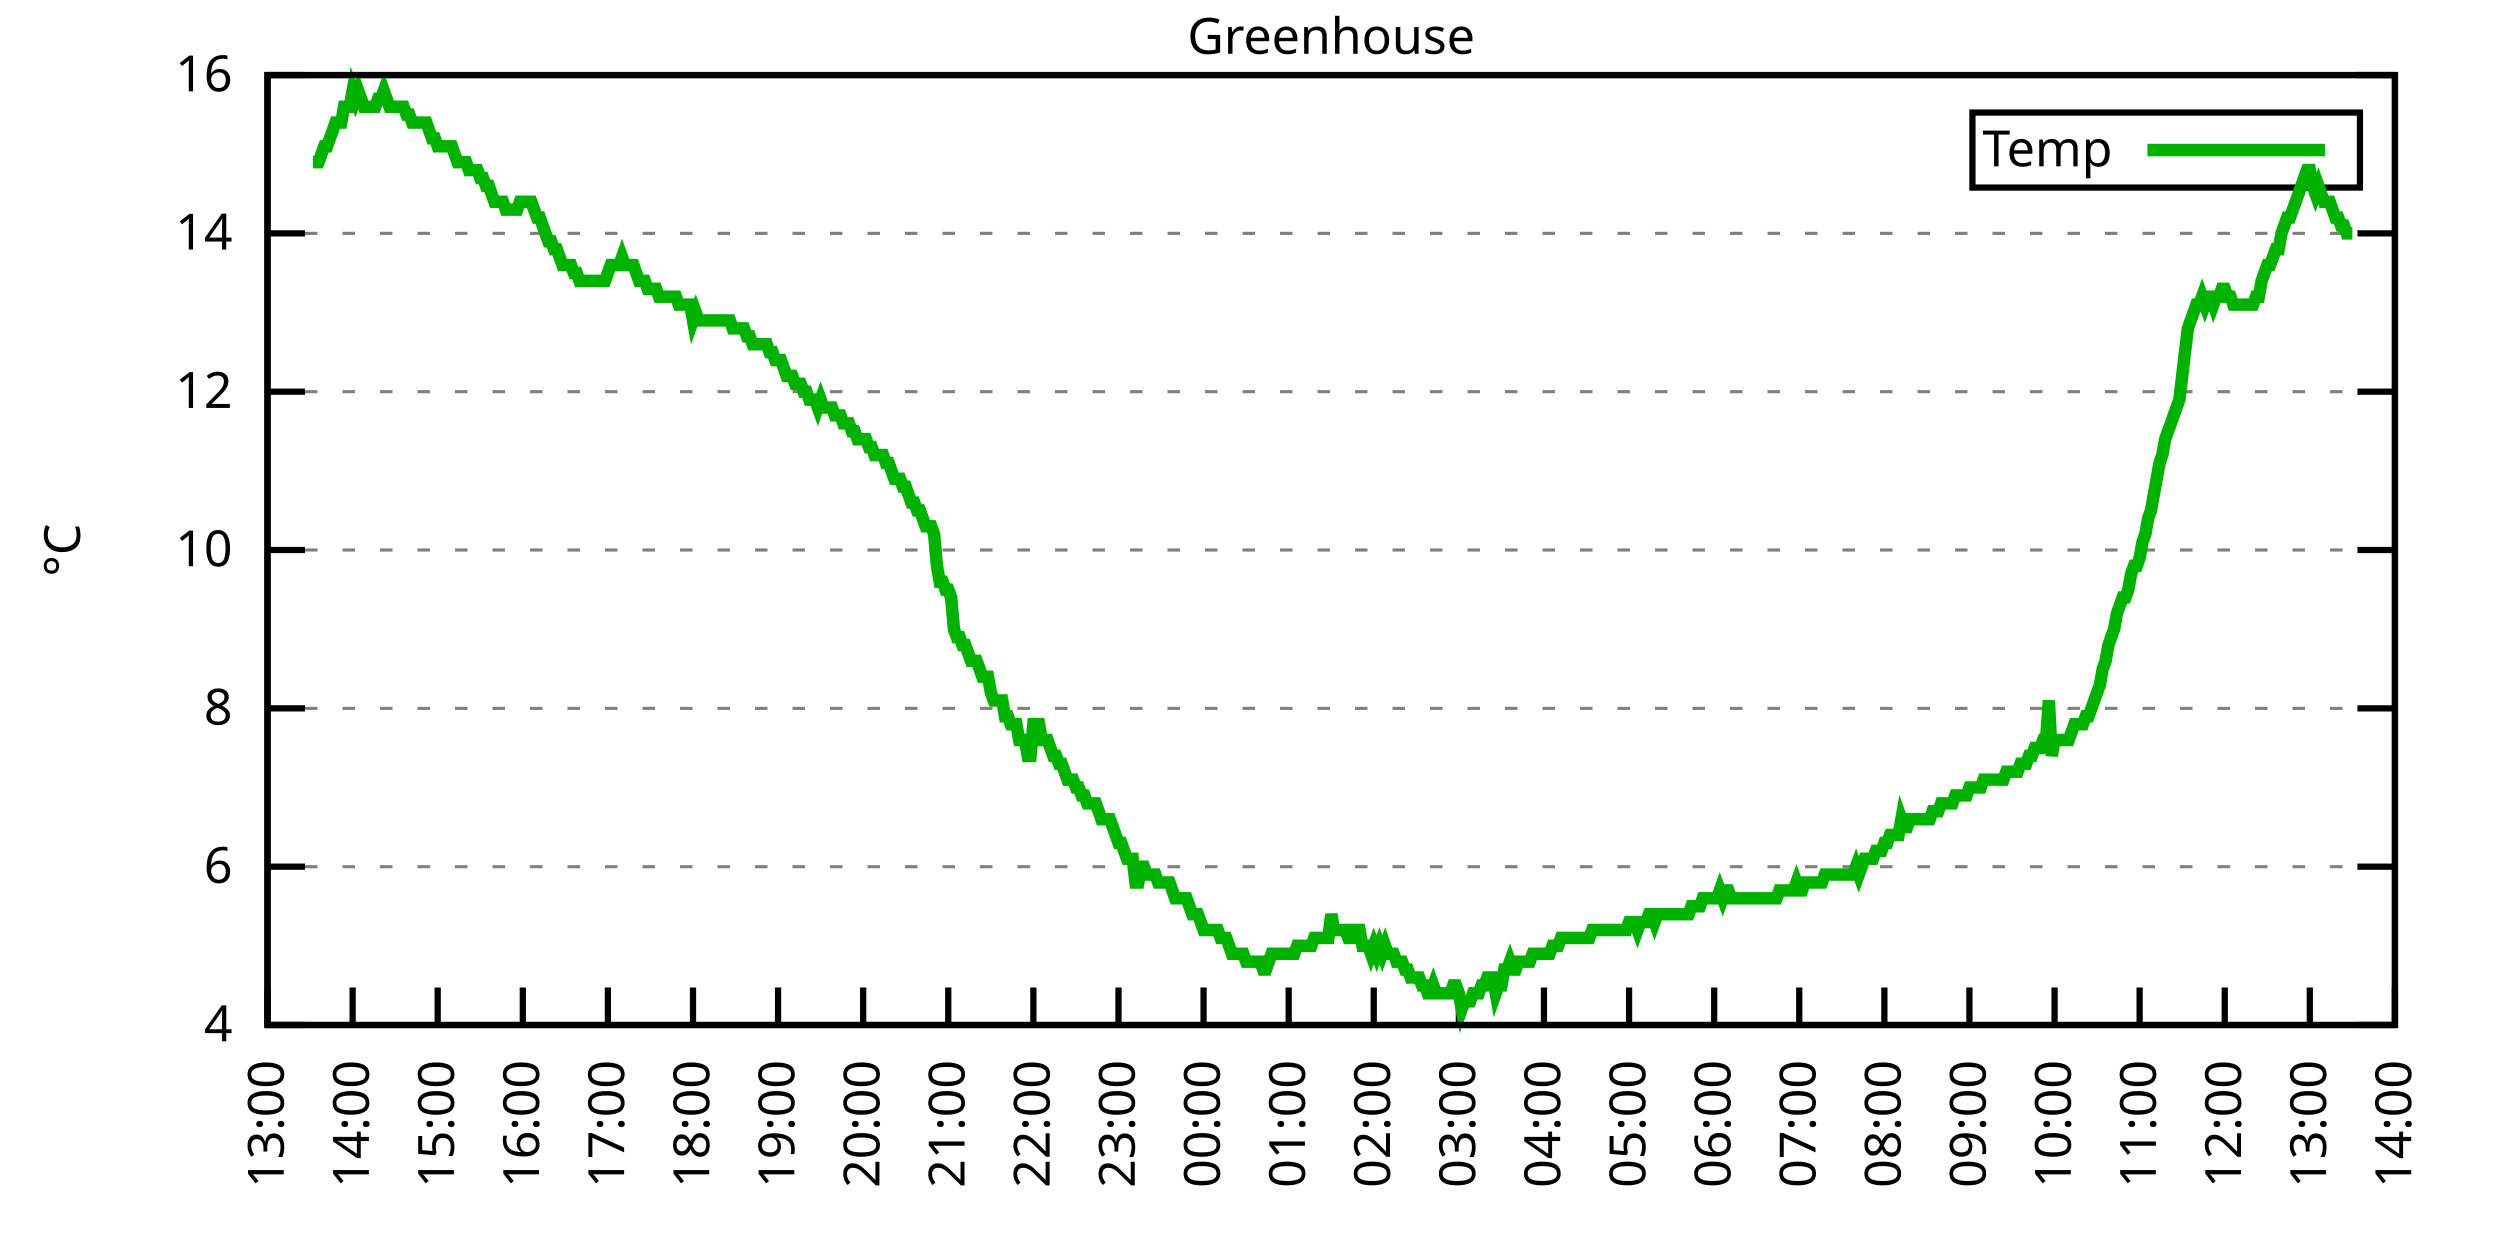
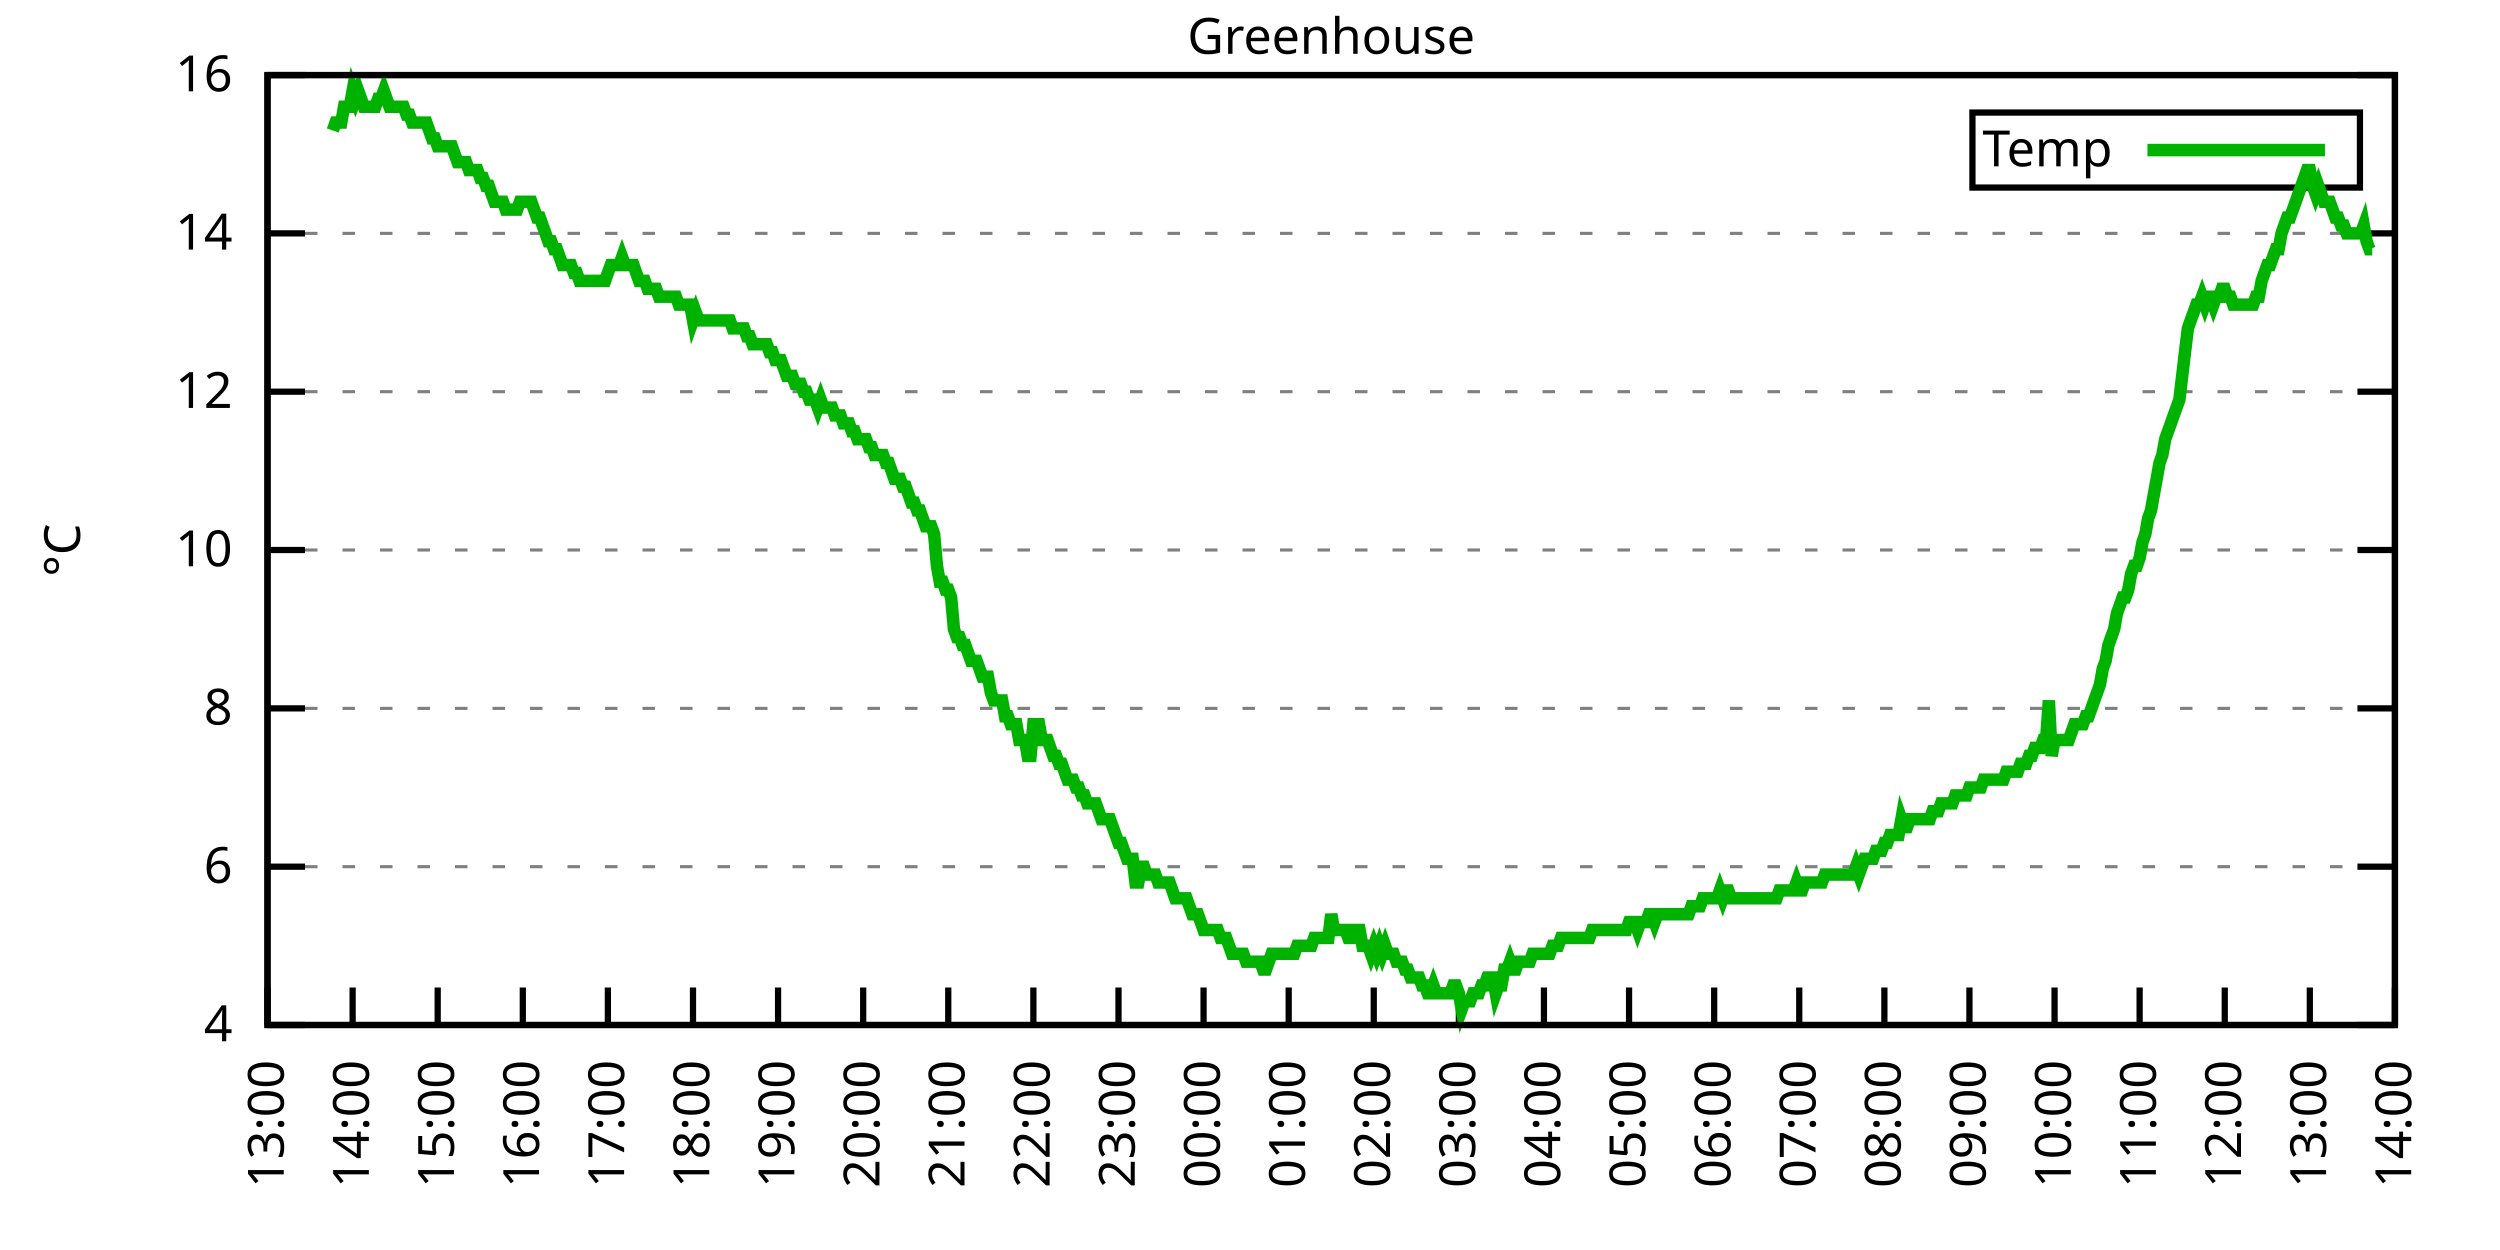
<svg xmlns="http://www.w3.org/2000/svg" xmlns:xlink="http://www.w3.org/1999/xlink" width="400" height="200" viewBox="0 0 400 200">
  <g id="gnuplot_canvas">
    <rect x="0" y="0" width="400" height="200" fill="none" />
    <defs>
      <circle id="gpDot" r="0.5" stroke-width="0.5" stroke="currentColor" />
      <path id="gpPt0" stroke-width="0.333" stroke="currentColor" d="M-1,0 h2 M0,-1 v2" />
      <path id="gpPt1" stroke-width="0.333" stroke="currentColor" d="M-1,-1 L1,1 M1,-1 L-1,1" />
      <path id="gpPt2" stroke-width="0.333" stroke="currentColor" d="M-1,0 L1,0 M0,-1 L0,1 M-1,-1 L1,1 M-1,1 L1,-1" />
      <rect id="gpPt3" stroke-width="0.333" stroke="currentColor" x="-1" y="-1" width="2" height="2" />
      <rect id="gpPt4" stroke-width="0.333" stroke="currentColor" fill="currentColor" x="-1" y="-1" width="2" height="2" />
      <circle id="gpPt5" stroke-width="0.333" stroke="currentColor" cx="0" cy="0" r="1" />
      <use xlink:href="#gpPt5" id="gpPt6" fill="currentColor" stroke="none" />
      <path id="gpPt7" stroke-width="0.333" stroke="currentColor" d="M0,-1.33 L-1.33,0.67 L1.33,0.67 z" />
      <use xlink:href="#gpPt7" id="gpPt8" fill="currentColor" stroke="none" />
      <use xlink:href="#gpPt7" id="gpPt9" stroke="currentColor" transform="rotate(180)" />
      <use xlink:href="#gpPt9" id="gpPt10" fill="currentColor" stroke="none" />
      <use xlink:href="#gpPt3" id="gpPt11" stroke="currentColor" transform="rotate(45)" />
      <use xlink:href="#gpPt11" id="gpPt12" fill="currentColor" stroke="none" />
      <path id="gpPt13" stroke-width="0.333" stroke="currentColor" d="M0,1.330 L1.265,0.411 L0.782,-1.067 L-0.782,-1.076 L-1.265,0.411 z" />
      <use xlink:href="#gpPt13" id="gpPt14" fill="currentColor" stroke="none" />
      <filter id="textbox" filterUnits="objectBoundingBox" x="0" y="0" height="1" width="1">
        <feFlood flood-color="white" flood-opacity="1" result="bgnd" />
        <feComposite in="SourceGraphic" in2="bgnd" operator="atop" />
      </filter>
      <filter id="greybox" filterUnits="objectBoundingBox" x="0" y="0" height="1" width="1">
        <feFlood flood-color="lightgrey" flood-opacity="1" result="grey" />
        <feComposite in="SourceGraphic" in2="grey" operator="atop" />
      </filter>
    </defs>
    <g fill="none" color="white" stroke="currentColor" stroke-width="1.00" stroke-linecap="butt" stroke-linejoin="miter">
</g>
    <g fill="none" color="black" stroke="currentColor" stroke-width="1.00" stroke-linecap="butt" stroke-linejoin="miter">
      <g stroke="none" shape-rendering="crispEdges">
        <polygon fill="rgb(255, 255, 255)" points="42.80,164.00 383.18,164.00 383.18,12.02 42.80,12.02 " />
      </g>
    </g>
    <g fill="none" color="black" stroke="currentColor" stroke-width="1.00" stroke-linecap="butt" stroke-linejoin="miter">
</g>
    <g fill="none" color="black" stroke="black" stroke-width="0.50" stroke-linecap="butt" stroke-linejoin="miter">
</g>
    <g fill="none" color="gray" stroke="currentColor" stroke-width="0.50" stroke-linecap="butt" stroke-linejoin="miter">
      <path stroke="gray" stroke-dasharray="2,4" class="gridline" d="M42.80,164.00 L383.19,164.00  " />
    </g>
    <g fill="none" color="gray" stroke="gray" stroke-width="1.00" stroke-linecap="butt" stroke-linejoin="miter">
</g>
    <g fill="none" color="black" stroke="currentColor" stroke-width="1.00" stroke-linecap="butt" stroke-linejoin="miter">
      <path stroke="black" d="M42.80,164.00 L48.80,164.00 M383.19,164.00 L377.19,164.00  " />
      <g transform="translate(37.20,166.60)" stroke="none" fill="black" font-family="Sans" font-size="8.00" text-anchor="end">
        <text>
          <tspan font-family="Sans"> 4</tspan>
        </text>
      </g>
    </g>
    <g fill="none" color="black" stroke="currentColor" stroke-width="1.00" stroke-linecap="butt" stroke-linejoin="miter">
</g>
    <g fill="none" color="black" stroke="black" stroke-width="0.50" stroke-linecap="butt" stroke-linejoin="miter">
</g>
    <g fill="none" color="gray" stroke="currentColor" stroke-width="0.50" stroke-linecap="butt" stroke-linejoin="miter">
      <path stroke="gray" stroke-dasharray="2,4" class="gridline" d="M42.80,138.67 L383.19,138.67  " />
    </g>
    <g fill="none" color="gray" stroke="gray" stroke-width="1.00" stroke-linecap="butt" stroke-linejoin="miter">
</g>
    <g fill="none" color="black" stroke="currentColor" stroke-width="1.00" stroke-linecap="butt" stroke-linejoin="miter">
      <path stroke="black" d="M42.80,138.67 L48.80,138.67 M383.19,138.67 L377.19,138.67  " />
      <g transform="translate(37.20,141.27)" stroke="none" fill="black" font-family="Sans" font-size="8.00" text-anchor="end">
        <text>
          <tspan font-family="Sans"> 6</tspan>
        </text>
      </g>
    </g>
    <g fill="none" color="black" stroke="currentColor" stroke-width="1.00" stroke-linecap="butt" stroke-linejoin="miter">
</g>
    <g fill="none" color="black" stroke="black" stroke-width="0.50" stroke-linecap="butt" stroke-linejoin="miter">
</g>
    <g fill="none" color="gray" stroke="currentColor" stroke-width="0.50" stroke-linecap="butt" stroke-linejoin="miter">
      <path stroke="gray" stroke-dasharray="2,4" class="gridline" d="M42.80,113.34 L383.19,113.34  " />
    </g>
    <g fill="none" color="gray" stroke="gray" stroke-width="1.00" stroke-linecap="butt" stroke-linejoin="miter">
</g>
    <g fill="none" color="black" stroke="currentColor" stroke-width="1.00" stroke-linecap="butt" stroke-linejoin="miter">
      <path stroke="black" d="M42.80,113.34 L48.80,113.34 M383.19,113.34 L377.19,113.34  " />
      <g transform="translate(37.20,115.94)" stroke="none" fill="black" font-family="Sans" font-size="8.00" text-anchor="end">
        <text>
          <tspan font-family="Sans"> 8</tspan>
        </text>
      </g>
    </g>
    <g fill="none" color="black" stroke="currentColor" stroke-width="1.00" stroke-linecap="butt" stroke-linejoin="miter">
</g>
    <g fill="none" color="black" stroke="black" stroke-width="0.50" stroke-linecap="butt" stroke-linejoin="miter">
</g>
    <g fill="none" color="gray" stroke="currentColor" stroke-width="0.50" stroke-linecap="butt" stroke-linejoin="miter">
      <path stroke="gray" stroke-dasharray="2,4" class="gridline" d="M42.80,88.00 L383.19,88.00  " />
    </g>
    <g fill="none" color="gray" stroke="gray" stroke-width="1.00" stroke-linecap="butt" stroke-linejoin="miter">
</g>
    <g fill="none" color="black" stroke="currentColor" stroke-width="1.00" stroke-linecap="butt" stroke-linejoin="miter">
      <path stroke="black" d="M42.80,88.00 L48.80,88.00 M383.19,88.00 L377.19,88.00  " />
      <g transform="translate(37.20,90.60)" stroke="none" fill="black" font-family="Sans" font-size="8.00" text-anchor="end">
        <text>
          <tspan font-family="Sans"> 10</tspan>
        </text>
      </g>
    </g>
    <g fill="none" color="black" stroke="currentColor" stroke-width="1.00" stroke-linecap="butt" stroke-linejoin="miter">
</g>
    <g fill="none" color="black" stroke="black" stroke-width="0.50" stroke-linecap="butt" stroke-linejoin="miter">
</g>
    <g fill="none" color="gray" stroke="currentColor" stroke-width="0.50" stroke-linecap="butt" stroke-linejoin="miter">
      <path stroke="gray" stroke-dasharray="2,4" class="gridline" d="M42.80,62.67 L383.19,62.67  " />
    </g>
    <g fill="none" color="gray" stroke="gray" stroke-width="1.00" stroke-linecap="butt" stroke-linejoin="miter">
</g>
    <g fill="none" color="black" stroke="currentColor" stroke-width="1.00" stroke-linecap="butt" stroke-linejoin="miter">
      <path stroke="black" d="M42.80,62.67 L48.80,62.67 M383.19,62.67 L377.19,62.67  " />
      <g transform="translate(37.20,65.27)" stroke="none" fill="black" font-family="Sans" font-size="8.00" text-anchor="end">
        <text>
          <tspan font-family="Sans"> 12</tspan>
        </text>
      </g>
    </g>
    <g fill="none" color="black" stroke="currentColor" stroke-width="1.00" stroke-linecap="butt" stroke-linejoin="miter">
</g>
    <g fill="none" color="black" stroke="black" stroke-width="0.50" stroke-linecap="butt" stroke-linejoin="miter">
</g>
    <g fill="none" color="gray" stroke="currentColor" stroke-width="0.50" stroke-linecap="butt" stroke-linejoin="miter">
      <path stroke="gray" stroke-dasharray="2,4" class="gridline" d="M42.80,37.34 L383.19,37.34  " />
    </g>
    <g fill="none" color="gray" stroke="gray" stroke-width="1.00" stroke-linecap="butt" stroke-linejoin="miter">
</g>
    <g fill="none" color="black" stroke="currentColor" stroke-width="1.00" stroke-linecap="butt" stroke-linejoin="miter">
      <path stroke="black" d="M42.80,37.34 L48.80,37.34 M383.19,37.34 L377.19,37.34  " />
      <g transform="translate(37.20,39.94)" stroke="none" fill="black" font-family="Sans" font-size="8.00" text-anchor="end">
        <text>
          <tspan font-family="Sans"> 14</tspan>
        </text>
      </g>
    </g>
    <g fill="none" color="black" stroke="currentColor" stroke-width="1.00" stroke-linecap="butt" stroke-linejoin="miter">
</g>
    <g fill="none" color="black" stroke="black" stroke-width="0.50" stroke-linecap="butt" stroke-linejoin="miter">
</g>
    <g fill="none" color="gray" stroke="currentColor" stroke-width="0.50" stroke-linecap="butt" stroke-linejoin="miter">
      <path stroke="gray" stroke-dasharray="2,4" class="gridline" d="M42.80,12.01 L383.19,12.01  " />
    </g>
    <g fill="none" color="gray" stroke="gray" stroke-width="1.00" stroke-linecap="butt" stroke-linejoin="miter">
</g>
    <g fill="none" color="black" stroke="currentColor" stroke-width="1.00" stroke-linecap="butt" stroke-linejoin="miter">
      <path stroke="black" d="M42.80,12.01 L48.80,12.01 M383.19,12.01 L377.19,12.01  " />
      <g transform="translate(37.20,14.61)" stroke="none" fill="black" font-family="Sans" font-size="8.00" text-anchor="end">
        <text>
          <tspan font-family="Sans"> 16</tspan>
        </text>
      </g>
    </g>
    <g fill="none" color="black" stroke="currentColor" stroke-width="1.00" stroke-linecap="butt" stroke-linejoin="miter">
      <path stroke="black" d="M42.80,164.00 L42.80,158.00  " />
      <g transform="translate(45.40,169.60) rotate(270.00)" stroke="none" fill="black" font-family="Sans" font-size="8.00" text-anchor="end">
        <text>
          <tspan font-family="Sans">13:00</tspan>
        </text>
      </g>
    </g>
    <g fill="none" color="black" stroke="currentColor" stroke-width="1.00" stroke-linecap="butt" stroke-linejoin="miter">
      <path stroke="black" d="M56.42,164.00 L56.42,158.00  " />
      <g transform="translate(59.02,169.60) rotate(270.00)" stroke="none" fill="black" font-family="Sans" font-size="8.00" text-anchor="end">
        <text>
          <tspan font-family="Sans">14:00</tspan>
        </text>
      </g>
    </g>
    <g fill="none" color="black" stroke="currentColor" stroke-width="1.00" stroke-linecap="butt" stroke-linejoin="miter">
      <path stroke="black" d="M70.03,164.00 L70.03,158.00  " />
      <g transform="translate(72.63,169.60) rotate(270.00)" stroke="none" fill="black" font-family="Sans" font-size="8.00" text-anchor="end">
        <text>
          <tspan font-family="Sans">15:00</tspan>
        </text>
      </g>
    </g>
    <g fill="none" color="black" stroke="currentColor" stroke-width="1.00" stroke-linecap="butt" stroke-linejoin="miter">
      <path stroke="black" d="M83.65,164.00 L83.65,158.00  " />
      <g transform="translate(86.25,169.60) rotate(270.00)" stroke="none" fill="black" font-family="Sans" font-size="8.00" text-anchor="end">
        <text>
          <tspan font-family="Sans">16:00</tspan>
        </text>
      </g>
    </g>
    <g fill="none" color="black" stroke="currentColor" stroke-width="1.00" stroke-linecap="butt" stroke-linejoin="miter">
      <path stroke="black" d="M97.26,164.00 L97.26,158.00  " />
      <g transform="translate(99.86,169.60) rotate(270.00)" stroke="none" fill="black" font-family="Sans" font-size="8.00" text-anchor="end">
        <text>
          <tspan font-family="Sans">17:00</tspan>
        </text>
      </g>
    </g>
    <g fill="none" color="black" stroke="currentColor" stroke-width="1.00" stroke-linecap="butt" stroke-linejoin="miter">
      <path stroke="black" d="M110.88,164.00 L110.88,158.00  " />
      <g transform="translate(113.48,169.60) rotate(270.00)" stroke="none" fill="black" font-family="Sans" font-size="8.00" text-anchor="end">
        <text>
          <tspan font-family="Sans">18:00</tspan>
        </text>
      </g>
    </g>
    <g fill="none" color="black" stroke="currentColor" stroke-width="1.00" stroke-linecap="butt" stroke-linejoin="miter">
      <path stroke="black" d="M124.49,164.00 L124.49,158.00  " />
      <g transform="translate(127.09,169.60) rotate(270.00)" stroke="none" fill="black" font-family="Sans" font-size="8.00" text-anchor="end">
        <text>
          <tspan font-family="Sans">19:00</tspan>
        </text>
      </g>
    </g>
    <g fill="none" color="black" stroke="currentColor" stroke-width="1.00" stroke-linecap="butt" stroke-linejoin="miter">
      <path stroke="black" d="M138.11,164.00 L138.11,158.00  " />
      <g transform="translate(140.71,169.60) rotate(270.00)" stroke="none" fill="black" font-family="Sans" font-size="8.00" text-anchor="end">
        <text>
          <tspan font-family="Sans">20:00</tspan>
        </text>
      </g>
    </g>
    <g fill="none" color="black" stroke="currentColor" stroke-width="1.00" stroke-linecap="butt" stroke-linejoin="miter">
      <path stroke="black" d="M151.72,164.00 L151.72,158.00  " />
      <g transform="translate(154.32,169.60) rotate(270.00)" stroke="none" fill="black" font-family="Sans" font-size="8.00" text-anchor="end">
        <text>
          <tspan font-family="Sans">21:00</tspan>
        </text>
      </g>
    </g>
    <g fill="none" color="black" stroke="currentColor" stroke-width="1.00" stroke-linecap="butt" stroke-linejoin="miter">
      <path stroke="black" d="M165.34,164.00 L165.34,158.00  " />
      <g transform="translate(167.94,169.60) rotate(270.00)" stroke="none" fill="black" font-family="Sans" font-size="8.00" text-anchor="end">
        <text>
          <tspan font-family="Sans">22:00</tspan>
        </text>
      </g>
    </g>
    <g fill="none" color="black" stroke="currentColor" stroke-width="1.00" stroke-linecap="butt" stroke-linejoin="miter">
      <path stroke="black" d="M178.96,164.00 L178.96,158.00  " />
      <g transform="translate(181.56,169.60) rotate(270.00)" stroke="none" fill="black" font-family="Sans" font-size="8.00" text-anchor="end">
        <text>
          <tspan font-family="Sans">23:00</tspan>
        </text>
      </g>
    </g>
    <g fill="none" color="black" stroke="currentColor" stroke-width="1.00" stroke-linecap="butt" stroke-linejoin="miter">
      <path stroke="black" d="M192.57,164.00 L192.57,158.00  " />
      <g transform="translate(195.17,169.60) rotate(270.00)" stroke="none" fill="black" font-family="Sans" font-size="8.00" text-anchor="end">
        <text>
          <tspan font-family="Sans">00:00</tspan>
        </text>
      </g>
    </g>
    <g fill="none" color="black" stroke="currentColor" stroke-width="1.00" stroke-linecap="butt" stroke-linejoin="miter">
      <path stroke="black" d="M206.19,164.00 L206.19,158.00  " />
      <g transform="translate(208.79,169.60) rotate(270.00)" stroke="none" fill="black" font-family="Sans" font-size="8.00" text-anchor="end">
        <text>
          <tspan font-family="Sans">01:00</tspan>
        </text>
      </g>
    </g>
    <g fill="none" color="black" stroke="currentColor" stroke-width="1.00" stroke-linecap="butt" stroke-linejoin="miter">
      <path stroke="black" d="M219.80,164.00 L219.80,158.00  " />
      <g transform="translate(222.40,169.60) rotate(270.00)" stroke="none" fill="black" font-family="Sans" font-size="8.00" text-anchor="end">
        <text>
          <tspan font-family="Sans">02:00</tspan>
        </text>
      </g>
    </g>
    <g fill="none" color="black" stroke="currentColor" stroke-width="1.00" stroke-linecap="butt" stroke-linejoin="miter">
      <path stroke="black" d="M233.42,164.00 L233.42,158.00  " />
      <g transform="translate(236.02,169.60) rotate(270.00)" stroke="none" fill="black" font-family="Sans" font-size="8.00" text-anchor="end">
        <text>
          <tspan font-family="Sans">03:00</tspan>
        </text>
      </g>
    </g>
    <g fill="none" color="black" stroke="currentColor" stroke-width="1.00" stroke-linecap="butt" stroke-linejoin="miter">
      <path stroke="black" d="M247.03,164.00 L247.03,158.00  " />
      <g transform="translate(249.63,169.60) rotate(270.00)" stroke="none" fill="black" font-family="Sans" font-size="8.00" text-anchor="end">
        <text>
          <tspan font-family="Sans">04:00</tspan>
        </text>
      </g>
    </g>
    <g fill="none" color="black" stroke="currentColor" stroke-width="1.00" stroke-linecap="butt" stroke-linejoin="miter">
      <path stroke="black" d="M260.65,164.00 L260.65,158.00  " />
      <g transform="translate(263.25,169.60) rotate(270.00)" stroke="none" fill="black" font-family="Sans" font-size="8.00" text-anchor="end">
        <text>
          <tspan font-family="Sans">05:00</tspan>
        </text>
      </g>
    </g>
    <g fill="none" color="black" stroke="currentColor" stroke-width="1.00" stroke-linecap="butt" stroke-linejoin="miter">
      <path stroke="black" d="M274.27,164.00 L274.27,158.00  " />
      <g transform="translate(276.87,169.60) rotate(270.00)" stroke="none" fill="black" font-family="Sans" font-size="8.00" text-anchor="end">
        <text>
          <tspan font-family="Sans">06:00</tspan>
        </text>
      </g>
    </g>
    <g fill="none" color="black" stroke="currentColor" stroke-width="1.00" stroke-linecap="butt" stroke-linejoin="miter">
      <path stroke="black" d="M287.88,164.00 L287.88,158.00  " />
      <g transform="translate(290.48,169.60) rotate(270.00)" stroke="none" fill="black" font-family="Sans" font-size="8.00" text-anchor="end">
        <text>
          <tspan font-family="Sans">07:00</tspan>
        </text>
      </g>
    </g>
    <g fill="none" color="black" stroke="currentColor" stroke-width="1.00" stroke-linecap="butt" stroke-linejoin="miter">
      <path stroke="black" d="M301.50,164.00 L301.50,158.00  " />
      <g transform="translate(304.10,169.60) rotate(270.00)" stroke="none" fill="black" font-family="Sans" font-size="8.00" text-anchor="end">
        <text>
          <tspan font-family="Sans">08:00</tspan>
        </text>
      </g>
    </g>
    <g fill="none" color="black" stroke="currentColor" stroke-width="1.00" stroke-linecap="butt" stroke-linejoin="miter">
      <path stroke="black" d="M315.11,164.00 L315.11,158.00  " />
      <g transform="translate(317.71,169.60) rotate(270.00)" stroke="none" fill="black" font-family="Sans" font-size="8.00" text-anchor="end">
        <text>
          <tspan font-family="Sans">09:00</tspan>
        </text>
      </g>
    </g>
    <g fill="none" color="black" stroke="currentColor" stroke-width="1.00" stroke-linecap="butt" stroke-linejoin="miter">
      <path stroke="black" d="M328.73,164.00 L328.73,158.00  " />
      <g transform="translate(331.33,169.60) rotate(270.00)" stroke="none" fill="black" font-family="Sans" font-size="8.00" text-anchor="end">
        <text>
          <tspan font-family="Sans">10:00</tspan>
        </text>
      </g>
    </g>
    <g fill="none" color="black" stroke="currentColor" stroke-width="1.00" stroke-linecap="butt" stroke-linejoin="miter">
      <path stroke="black" d="M342.34,164.00 L342.34,158.00  " />
      <g transform="translate(344.94,169.60) rotate(270.00)" stroke="none" fill="black" font-family="Sans" font-size="8.00" text-anchor="end">
        <text>
          <tspan font-family="Sans">11:00</tspan>
        </text>
      </g>
    </g>
    <g fill="none" color="black" stroke="currentColor" stroke-width="1.00" stroke-linecap="butt" stroke-linejoin="miter">
      <path stroke="black" d="M355.96,164.00 L355.96,158.00  " />
      <g transform="translate(358.56,169.60) rotate(270.00)" stroke="none" fill="black" font-family="Sans" font-size="8.00" text-anchor="end">
        <text>
          <tspan font-family="Sans">12:00</tspan>
        </text>
      </g>
    </g>
    <g fill="none" color="black" stroke="currentColor" stroke-width="1.00" stroke-linecap="butt" stroke-linejoin="miter">
      <path stroke="black" d="M369.57,164.00 L369.57,158.00  " />
      <g transform="translate(372.17,169.60) rotate(270.00)" stroke="none" fill="black" font-family="Sans" font-size="8.00" text-anchor="end">
        <text>
          <tspan font-family="Sans">13:00</tspan>
        </text>
      </g>
    </g>
    <g fill="none" color="black" stroke="currentColor" stroke-width="1.00" stroke-linecap="butt" stroke-linejoin="miter">
      <path stroke="black" d="M383.19,164.00 L383.19,158.00  " />
      <g transform="translate(385.79,169.60) rotate(270.00)" stroke="none" fill="black" font-family="Sans" font-size="8.00" text-anchor="end">
        <text>
          <tspan font-family="Sans">14:00</tspan>
        </text>
      </g>
    </g>
    <g fill="none" color="black" stroke="currentColor" stroke-width="1.00" stroke-linecap="butt" stroke-linejoin="miter">
</g>
    <g fill="none" color="black" stroke="currentColor" stroke-width="1.00" stroke-linecap="butt" stroke-linejoin="miter">
      <path stroke="black" d="M42.80,12.01 L42.80,164.00 L383.19,164.00 L383.19,12.01 L42.80,12.01 Z  " />
    </g>
    <g fill="none" color="black" stroke="currentColor" stroke-width="1.00" stroke-linecap="butt" stroke-linejoin="miter">
</g>
    <g fill="none" color="black" stroke="currentColor" stroke-width="1.00" stroke-linecap="butt" stroke-linejoin="miter">
      <path stroke="black" d="M315.59,30.01 L315.59,18.01 L377.59,18.01 L377.59,30.01 L315.59,30.01 Z  " />
    </g>
    <g id="Greenhouse_plot_1">
      <g fill="none" color="white" stroke="black" stroke-width="2.00" stroke-linecap="butt" stroke-linejoin="miter">
</g>
      <g fill="none" color="black" stroke="currentColor" stroke-width="2.00" stroke-linecap="butt" stroke-linejoin="miter">
        <g transform="translate(337.99,26.61)" stroke="none" fill="black" font-family="Sans" font-size="8.00" text-anchor="end">
          <text>
            <tspan font-family="Sans">Temp</tspan>
          </text>
        </g>
      </g>
      <g fill="none" color="black" stroke="currentColor" stroke-width="2.00" stroke-linecap="butt" stroke-linejoin="miter">
-         <path stroke="rgb(  0, 178,   0)" d="M343.59,24.01 L371.99,24.01 M50.06,25.94 L50.52,25.94 L50.97,25.94 L51.42,24.68 L51.88,23.41 L52.33,23.41   L52.78,22.14 L53.24,20.88 L53.69,19.61 L54.15,19.61 L54.60,19.61 L55.05,17.08 L55.51,17.08 L55.96,17.08   L56.42,14.54 L56.87,15.81 L57.32,14.54 L57.78,15.81 L58.23,17.08 L58.68,17.08 L59.14,17.08 L59.59,17.08   L60.05,17.08 L60.50,15.81 L60.95,15.81 L61.41,14.54 L61.86,15.81 L62.32,17.08 L62.77,17.08 L63.22,17.08   L63.68,17.08 L64.13,17.08 L64.58,17.08 L65.04,18.34 L65.49,18.34 L65.95,19.61 L66.40,19.61 L66.85,19.61   L67.31,19.61 L67.76,19.61 L68.22,19.61 L68.67,20.88 L69.12,22.14 L69.58,22.14 L70.03,23.41 L70.49,23.41   L70.94,23.41 L71.39,23.41 L71.85,23.41 L72.30,23.41 L72.75,24.68 L73.21,25.94 L73.66,25.94 L74.12,25.94   L74.57,25.94 L75.02,27.21 L75.48,27.21 L75.93,27.21 L76.39,27.21 L76.84,28.48 L77.29,28.48 L77.75,29.74   L78.20,29.74 L78.65,31.01 L79.11,32.28 L79.56,32.28 L80.02,32.28 L80.47,32.28 L80.92,33.54 L81.38,33.54   L81.83,33.54 L82.29,33.54 L82.74,33.54 L83.19,32.28 L83.65,32.28 L84.10,32.28 L84.55,32.28 L85.01,32.28   L85.46,33.54 L85.92,34.81 L86.37,34.81 L86.82,36.08 L87.28,37.34 L87.73,38.61 L88.19,38.61 L88.64,39.87   L89.09,39.87 L89.55,41.14 L90.00,42.41 L90.45,42.41 L90.91,42.41 L91.36,42.41 L91.82,43.67 L92.27,43.67   L92.72,44.94 L93.18,44.94 L93.63,44.94 L94.09,44.94 L94.54,44.94 L94.99,44.94 L95.45,44.94 L95.90,44.94   L96.35,44.94 L96.81,44.94 L97.26,43.67 L97.72,42.41 L98.17,42.41 L98.62,42.41 L99.08,42.41 L99.53,41.14   L99.99,42.41 L100.44,42.41 L100.89,42.41 L101.35,42.41 L101.80,43.67 L102.25,44.94 L102.71,44.94 L103.16,44.94   L103.62,46.21 L104.07,46.21 L104.52,46.21 L104.98,46.21 L105.43,47.47 L105.89,47.47 L106.34,47.47 L106.79,47.47   L107.25,47.47 L107.70,47.47 L108.15,47.47 L108.61,48.74 L109.06,48.74 L109.52,48.74 L109.97,48.74 L110.42,48.74   L110.88,51.27 L111.33,50.01 L111.79,51.27 L112.24,51.27 L112.69,51.27 L113.15,51.27 L113.60,51.27 L114.05,51.27   L114.51,51.27 L114.96,51.27 L115.42,51.27 L115.87,51.27 L116.32,51.27 L116.78,51.27 L117.23,52.54 L117.69,52.54   L118.14,52.54 L118.59,52.54 L119.05,52.54 L119.50,53.81 L119.96,53.81 L120.41,55.07 L120.86,55.07 L121.32,55.07   L121.77,55.07 L122.22,55.07 L122.68,55.07 L123.13,56.34 L123.59,56.34 L124.04,57.61 L124.49,57.61 L124.95,57.61   L125.40,58.87 L125.86,60.14 L126.31,60.14 L126.76,60.14 L127.22,61.41 L127.67,61.41 L128.12,61.41 L128.58,62.67   L129.03,62.67 L129.49,63.94 L129.94,63.94 L130.39,63.94 L130.85,65.21 L131.30,63.94 L131.76,65.21 L132.21,65.21   L132.66,65.21 L133.12,65.21 L133.57,66.47 L134.02,66.47 L134.48,66.47 L134.93,67.74 L135.39,67.74 L135.84,67.74   L136.29,69.01 L136.75,69.01 L137.20,70.27 L137.66,70.27 L138.11,70.27 L138.56,70.27 L139.02,71.54 L139.47,71.54   L139.92,72.81 L140.38,72.81 L140.83,72.81 L141.29,72.81 L141.74,74.07 L142.19,74.07 L142.65,75.34 L143.10,76.61   L143.56,76.61 L144.01,76.61 L144.46,77.87 L144.92,77.87 L145.37,79.14 L145.82,80.41 L146.28,80.41 L146.73,81.67   L147.19,81.67 L147.64,82.94 L148.09,84.21 L148.55,84.21 L149.00,84.21 L149.46,85.47 L149.91,90.54 L150.36,93.07   L150.82,93.07 L151.27,94.34 L151.72,94.34 L152.18,95.60 L152.63,100.67 L153.09,101.94 L153.54,101.94 L153.99,103.20   L154.45,103.20 L154.90,104.47 L155.36,105.74 L155.81,105.74 L156.26,105.74 L156.72,107.00 L157.17,108.27 L157.62,108.27   L158.08,108.27 L158.53,110.80 L158.99,112.07 L159.44,112.07 L159.89,112.07 L160.35,112.07 L160.80,114.60 L161.26,114.60   L161.71,115.87 L162.16,115.87 L162.62,115.87 L163.07,118.40 L163.52,118.40 L163.98,118.40 L164.43,120.94 L164.89,120.94   L165.34,115.87 L165.79,115.87 L166.25,115.87 L166.70,118.40 L167.16,118.40 L167.61,118.40 L168.06,119.67 L168.52,120.94   L168.97,120.94 L169.43,122.20 L169.88,122.20 L170.33,123.47 L170.79,124.74 L171.24,124.74 L171.69,124.74 L172.15,126.00   L172.60,126.00 L173.06,127.27 L173.51,127.27 L173.96,128.54 L174.42,128.54 L174.87,128.54 L175.33,128.54 L175.78,129.80   L176.23,131.07 L176.69,131.07 L177.14,131.07 L177.59,131.07 L178.05,132.34 L178.50,133.60 L178.96,134.87 L179.41,134.87   L179.86,136.14 L180.32,137.40 L180.77,137.40 L181.23,137.40 L181.68,141.20 L182.13,141.20 L182.59,138.67 L183.04,138.67   L183.49,139.93 L183.95,139.93 L184.40,139.93 L184.86,139.93 L185.31,141.20 L185.76,141.20 L186.22,141.20 L186.67,141.20   L187.13,141.20 L187.58,142.47 L188.03,143.73 L188.49,143.73 L188.94,143.73 L189.39,143.73 L189.85,143.73 L190.30,145.00   L190.76,146.27 L191.21,146.27 L191.66,146.27 L192.12,147.53 L192.57,148.80 L193.03,148.80 L193.48,148.80 L193.93,148.80   L194.39,148.80 L194.84,148.80 L195.29,150.07 L195.75,150.07 L196.20,150.07 L196.66,151.33 L197.11,152.60 L197.56,152.60   L198.02,152.60 L198.47,152.60 L198.93,152.60 L199.38,153.87 L199.83,153.87 L200.29,153.87 L200.74,153.87 L201.19,153.87   L201.65,153.87 L202.10,155.13 L202.56,155.13 L203.01,153.87 L203.46,152.60 L203.92,152.60 L204.37,152.60 L204.83,152.60   L205.28,152.60 L205.73,152.60 L206.19,152.60 L206.64,152.60 L207.09,152.60 L207.55,151.33 L208.00,151.33 L208.46,151.33   L208.91,151.33 L209.36,151.33 L209.82,151.33 L210.27,150.07 L210.73,150.07 L211.18,150.07 L211.63,150.07 L212.09,150.07   L212.54,150.07 L213.00,146.27 L213.45,148.80 L213.90,148.80 L214.36,148.80 L214.81,148.80 L215.26,148.80 L215.72,150.07   L216.17,150.07 L216.63,148.80 L217.08,148.80 L217.53,148.80 L217.99,151.33 L218.44,151.33 L218.90,151.33 L219.35,152.60   L219.80,151.33 L220.26,152.60 L220.71,151.33 L221.16,152.60 L221.62,151.33 L222.07,152.60 L222.53,152.60 L222.98,152.60   L223.43,153.87 L223.89,153.87 L224.34,153.87 L224.80,155.13 L225.25,155.13 L225.70,156.40 L226.16,156.40 L226.61,156.40   L227.06,156.40 L227.52,157.67 L227.97,157.67 L228.43,158.93 L228.88,158.93 L229.33,157.67 L229.79,158.93 L230.24,158.93   L230.70,158.93 L231.15,158.93 L231.60,158.93 L232.06,158.93 L232.51,157.67 L232.96,157.67 L233.42,158.93 L233.87,161.47   L234.33,160.20 L234.78,160.20 L235.23,160.20 L235.69,158.93 L236.14,158.93 L236.60,158.93 L237.05,157.67 L237.50,157.67   L237.96,156.40 L238.41,156.40 L238.86,156.40 L239.32,158.93 L239.77,157.67 L240.23,157.67 L240.68,155.13 L241.13,155.13   L241.59,153.87 L242.04,155.13 L242.50,155.13 L242.95,153.87 L243.40,153.87 L243.86,153.87 L244.31,153.87 L244.76,153.87   L245.22,152.60 L245.67,152.60 L246.13,152.60 L246.58,152.60 L247.03,152.60 L247.49,152.60 L247.94,152.60 L248.40,151.33   L248.85,151.33 L249.30,151.33 L249.76,150.07 L250.21,150.07 L250.66,150.07 L251.12,150.07 L251.57,150.07 L252.03,150.07   L252.48,150.07 L252.93,150.07 L253.39,150.07 L253.84,150.07 L254.30,150.07 L254.75,148.80 L255.20,148.80 L255.66,148.80   L256.11,148.80 L256.56,148.80 L257.02,148.80 L257.47,148.80 L257.93,148.80 L258.38,148.80 L258.83,148.80 L259.29,148.80   L259.74,148.80 L260.20,148.80 L260.65,147.53 L261.10,147.53 L261.56,147.53 L262.01,148.80 L262.47,147.53 L262.92,147.53   L263.37,147.53 L263.83,146.27 L264.28,146.27 L264.73,147.53 L265.19,146.27 L265.64,146.27 L266.10,146.27 L266.55,146.27   L267.00,146.27 L267.46,146.27 L267.91,146.27 L268.37,146.27 L268.82,146.27 L269.27,146.27 L269.73,146.27 L270.18,146.27   L270.63,145.00 L271.09,145.00 L271.54,145.00 L272.00,145.00 L272.45,143.73 L272.90,143.73 L273.36,143.73 L273.81,143.73   L274.27,143.73 L274.72,143.73 L275.17,142.47 L275.63,143.73 L276.08,142.47 L276.53,142.47 L276.99,143.73 L277.44,143.73   L277.90,143.73 L278.35,143.73 L278.80,143.73 L279.26,143.73 L279.71,143.73 L280.17,143.73 L280.62,143.73 L281.07,143.73   L281.53,143.73 L281.98,143.73 L282.43,143.73 L282.89,143.73 L283.34,143.73 L283.80,143.73 L284.25,143.73 L284.70,142.47   L285.16,142.47 L285.61,142.47 L286.07,142.47 L286.52,142.47 L286.97,142.47 L287.43,141.20 L287.88,142.47 L288.33,142.47   L288.79,141.20 L289.24,141.20 L289.70,141.20 L290.15,141.20 L290.60,141.20 L291.06,141.20 L291.51,141.20 L291.97,139.93   L292.42,139.93 L292.87,139.93 L293.33,139.93 L293.78,139.93 L294.23,139.93 L294.69,139.93 L295.14,139.93 L295.60,139.93   L296.05,139.93 L296.50,139.93 L296.96,138.67 L297.41,139.93 L297.87,138.67 L298.32,137.40 L298.77,137.40 L299.23,137.40   L299.68,137.40 L300.13,136.14 L300.59,136.14 L301.04,136.14 L301.50,134.87 L301.95,134.87 L302.40,133.60 L302.86,133.60   L303.31,133.60 L303.77,133.60 L304.22,131.07 L304.67,132.34 L305.13,132.34 L305.58,131.07 L306.03,131.07 L306.49,131.07   L306.94,131.07 L307.40,131.07 L307.85,131.07 L308.30,131.07 L308.76,131.07 L309.21,129.80 L309.67,129.80 L310.12,129.80   L310.57,128.54 L311.03,128.54 L311.48,128.54 L311.94,128.54 L312.39,128.54 L312.84,127.27 L313.30,127.27 L313.75,127.27   L314.20,127.27 L314.66,127.27 L315.11,126.00 L315.57,126.00 L316.02,126.00 L316.47,126.00 L316.93,126.00 L317.38,124.74   L317.84,124.74 L318.29,124.74 L318.74,124.74 L319.20,124.74 L319.65,124.74 L320.10,124.74 L320.56,124.74 L321.01,123.47   L321.47,123.47 L321.92,123.47 L322.37,123.47 L322.83,123.47 L323.28,122.20 L323.74,122.20 L324.19,122.20 L324.64,120.94   L325.10,120.94 L325.55,119.67 L326.00,119.67 L326.46,119.67 L326.91,118.40 L327.37,118.40 L327.82,112.07 L328.27,120.94   L328.73,118.40 L329.18,118.40 L329.64,118.40 L330.09,118.40 L330.54,118.40 L331.00,118.40 L331.45,117.14 L331.90,115.87   L332.36,115.87 L332.81,115.87 L333.27,115.87 L333.72,114.60 L334.17,114.60 L334.63,113.34 L335.08,112.07 L335.54,110.80   L335.99,109.54 L336.44,107.00 L336.90,105.74 L337.35,103.20 L337.80,101.94 L338.26,100.67 L338.71,98.14 L339.17,96.87   L339.62,95.60 L340.07,95.60 L340.53,94.34 L340.98,91.80 L341.44,90.54 L341.89,90.54 L342.34,89.27 L342.80,86.74   L343.25,85.47 L343.70,82.94 L344.16,81.67 L344.61,79.14 L345.07,76.61 L345.52,74.07 L345.97,72.81 L346.43,70.27   L346.88,69.01 L347.34,67.74 L347.79,66.47 L348.24,65.21 L348.70,63.94 L349.15,60.14 L349.60,56.34 L350.06,52.54   L350.51,51.27 L350.97,50.01 L351.42,48.74 L351.87,48.74 L352.33,47.47 L352.78,48.74 L353.24,47.47 L353.69,47.47   L354.14,48.74 L354.60,47.47 L355.05,47.47 L355.50,46.21 L355.96,46.21 L356.41,47.47 L356.87,47.47 L357.32,48.74   L357.77,48.74 L358.23,48.74 L358.68,48.74 L359.14,48.74 L359.59,48.74 L360.04,48.74 L360.50,48.74 L360.95,47.47   L361.41,47.47 L361.86,44.94 L362.31,43.67 L362.77,42.41 L363.22,42.41 L363.67,41.14 L364.13,39.87 L364.58,39.87   L365.04,37.34 L365.49,36.08 L365.94,34.81 L366.40,34.81 L366.85,33.54 L367.31,32.28 L367.76,31.01 L368.21,29.74   L368.67,28.48 L369.12,27.21 L369.57,27.21 L370.03,29.74 L370.48,31.01 L370.94,29.74 L371.39,31.01 L371.84,32.28   L372.30,32.28 L372.75,32.28 L373.21,33.54 L373.66,34.81 L374.11,34.81 L374.57,36.08 L375.02,36.08 L375.47,37.34   L375.93,37.34 L376.38,37.34  " />
+         <path stroke="rgb(  0, 178,   0)" d="M343.59,24.01 L371.99,24.01 M53.24,20.88 L53.69,19.61 L54.15,19.61 L54.60,19.61 L55.05,17.08 L55.51,17.08   L55.96,17.08 L56.42,14.54 L56.87,15.81 L57.32,14.54 L57.78,15.81 L58.23,17.08 L58.68,17.08 L59.14,17.08   L59.59,17.08 L60.05,17.08 L60.50,15.81 L60.95,15.81 L61.41,14.54 L61.86,15.81 L62.32,17.08 L62.77,17.08   L63.22,17.08 L63.68,17.08 L64.13,17.08 L64.58,17.08 L65.04,18.34 L65.49,18.34 L65.95,19.61 L66.40,19.61   L66.85,19.61 L67.31,19.61 L67.76,19.61 L68.22,19.61 L68.67,20.88 L69.12,22.14 L69.58,22.14 L70.03,23.41   L70.49,23.41 L70.94,23.41 L71.39,23.41 L71.85,23.41 L72.30,23.41 L72.75,24.68 L73.21,25.94 L73.66,25.94   L74.12,25.94 L74.57,25.94 L75.02,27.21 L75.48,27.21 L75.93,27.21 L76.39,27.21 L76.84,28.48 L77.29,28.48   L77.75,29.74 L78.20,29.74 L78.65,31.01 L79.11,32.28 L79.56,32.28 L80.02,32.28 L80.47,32.28 L80.92,33.54   L81.38,33.54 L81.83,33.54 L82.29,33.54 L82.74,33.54 L83.19,32.28 L83.65,32.28 L84.10,32.28 L84.55,32.28   L85.01,32.28 L85.46,33.54 L85.92,34.81 L86.37,34.81 L86.82,36.08 L87.28,37.34 L87.73,38.61 L88.19,38.61   L88.64,39.87 L89.09,39.87 L89.55,41.14 L90.00,42.41 L90.45,42.41 L90.91,42.41 L91.36,42.41 L91.82,43.67   L92.27,43.67 L92.72,44.94 L93.18,44.94 L93.63,44.94 L94.09,44.94 L94.54,44.94 L94.99,44.94 L95.45,44.94   L95.90,44.94 L96.35,44.94 L96.81,44.94 L97.26,43.67 L97.72,42.41 L98.17,42.41 L98.62,42.41 L99.08,42.41   L99.53,41.14 L99.99,42.41 L100.44,42.41 L100.89,42.41 L101.35,42.41 L101.80,43.67 L102.25,44.94 L102.71,44.94   L103.16,44.94 L103.62,46.21 L104.07,46.21 L104.52,46.21 L104.98,46.21 L105.43,47.47 L105.89,47.47 L106.34,47.47   L106.79,47.47 L107.25,47.47 L107.70,47.47 L108.15,47.47 L108.61,48.74 L109.06,48.74 L109.52,48.74 L109.97,48.74   L110.42,48.74 L110.88,51.27 L111.33,50.01 L111.79,51.27 L112.24,51.27 L112.69,51.27 L113.15,51.27 L113.60,51.27   L114.05,51.27 L114.51,51.27 L114.96,51.27 L115.42,51.27 L115.87,51.27 L116.32,51.27 L116.78,51.27 L117.23,52.54   L117.69,52.54 L118.14,52.54 L118.59,52.54 L119.05,52.54 L119.50,53.81 L119.96,53.81 L120.41,55.07 L120.86,55.07   L121.32,55.07 L121.77,55.07 L122.22,55.07 L122.68,55.07 L123.13,56.34 L123.59,56.34 L124.04,57.61 L124.49,57.61   L124.95,57.61 L125.40,58.87 L125.86,60.14 L126.31,60.14 L126.76,60.14 L127.22,61.41 L127.67,61.41 L128.12,61.41   L128.58,62.67 L129.03,62.67 L129.49,63.94 L129.94,63.94 L130.39,63.94 L130.85,65.21 L131.30,63.94 L131.76,65.21   L132.21,65.21 L132.66,65.21 L133.12,65.21 L133.57,66.47 L134.02,66.47 L134.48,66.47 L134.93,67.74 L135.39,67.74   L135.84,67.74 L136.29,69.01 L136.75,69.01 L137.20,70.27 L137.66,70.27 L138.11,70.27 L138.56,70.27 L139.02,71.54   L139.47,71.54 L139.92,72.81 L140.38,72.81 L140.83,72.81 L141.29,72.81 L141.74,74.07 L142.19,74.07 L142.65,75.34   L143.10,76.61 L143.56,76.61 L144.01,76.61 L144.46,77.87 L144.92,77.87 L145.37,79.14 L145.82,80.41 L146.28,80.41   L146.73,81.67 L147.19,81.67 L147.64,82.94 L148.09,84.21 L148.55,84.21 L149.00,84.21 L149.46,85.47 L149.91,90.54   L150.36,93.07 L150.82,93.07 L151.27,94.34 L151.72,94.34 L152.18,95.60 L152.63,100.67 L153.09,101.94 L153.54,101.94   L153.99,103.20 L154.45,103.20 L154.90,104.47 L155.36,105.74 L155.81,105.74 L156.26,105.74 L156.72,107.00 L157.17,108.27   L157.62,108.27 L158.08,108.27 L158.53,110.80 L158.99,112.07 L159.44,112.07 L159.89,112.07 L160.35,112.07 L160.80,114.60   L161.26,114.60 L161.71,115.87 L162.16,115.87 L162.62,115.87 L163.07,118.40 L163.52,118.40 L163.98,118.40 L164.43,120.94   L164.89,120.94 L165.34,115.87 L165.79,115.87 L166.25,115.87 L166.70,118.40 L167.16,118.40 L167.61,118.40 L168.06,119.67   L168.52,120.94 L168.97,120.94 L169.43,122.20 L169.88,122.20 L170.33,123.47 L170.79,124.74 L171.24,124.74 L171.69,124.74   L172.15,126.00 L172.60,126.00 L173.06,127.27 L173.51,127.27 L173.96,128.54 L174.42,128.54 L174.87,128.54 L175.33,128.54   L175.78,129.80 L176.23,131.07 L176.69,131.07 L177.14,131.07 L177.59,131.07 L178.05,132.34 L178.50,133.60 L178.96,134.87   L179.41,134.87 L179.86,136.14 L180.32,137.40 L180.77,137.40 L181.23,137.40 L181.68,141.20 L182.13,141.20 L182.59,138.67   L183.04,138.67 L183.49,139.93 L183.95,139.93 L184.40,139.93 L184.86,139.93 L185.31,141.20 L185.76,141.20 L186.22,141.20   L186.67,141.20 L187.13,141.20 L187.58,142.47 L188.03,143.73 L188.49,143.73 L188.94,143.73 L189.39,143.73 L189.85,143.73   L190.30,145.00 L190.76,146.27 L191.21,146.27 L191.66,146.27 L192.12,147.53 L192.57,148.80 L193.03,148.80 L193.48,148.80   L193.93,148.80 L194.39,148.80 L194.84,148.80 L195.29,150.07 L195.75,150.07 L196.20,150.07 L196.66,151.33 L197.11,152.60   L197.56,152.60 L198.02,152.60 L198.47,152.60 L198.93,152.60 L199.38,153.87 L199.83,153.87 L200.29,153.87 L200.74,153.87   L201.19,153.87 L201.65,153.87 L202.10,155.13 L202.56,155.13 L203.01,153.87 L203.46,152.60 L203.92,152.60 L204.37,152.60   L204.83,152.60 L205.28,152.60 L205.73,152.60 L206.19,152.60 L206.64,152.60 L207.09,152.60 L207.55,151.33 L208.00,151.33   L208.46,151.33 L208.91,151.33 L209.36,151.33 L209.82,151.33 L210.27,150.07 L210.73,150.07 L211.18,150.07 L211.63,150.07   L212.09,150.07 L212.54,150.07 L213.00,146.27 L213.45,148.80 L213.90,148.80 L214.36,148.80 L214.81,148.80 L215.26,148.80   L215.72,150.07 L216.17,150.07 L216.63,148.80 L217.08,148.80 L217.53,148.80 L217.99,151.33 L218.44,151.33 L218.90,151.33   L219.35,152.60 L219.80,151.33 L220.26,152.60 L220.71,151.33 L221.16,152.60 L221.62,151.33 L222.07,152.60 L222.53,152.60   L222.98,152.60 L223.43,153.87 L223.89,153.87 L224.34,153.87 L224.80,155.13 L225.25,155.13 L225.70,156.40 L226.16,156.40   L226.61,156.40 L227.06,156.40 L227.52,157.67 L227.97,157.67 L228.43,158.93 L228.88,158.93 L229.33,157.67 L229.79,158.93   L230.24,158.93 L230.70,158.93 L231.15,158.93 L231.60,158.93 L232.06,158.93 L232.51,157.67 L232.96,157.67 L233.42,158.93   L233.87,161.47 L234.33,160.20 L234.78,160.20 L235.23,160.20 L235.69,158.93 L236.14,158.93 L236.60,158.93 L237.05,157.67   L237.50,157.67 L237.96,156.40 L238.41,156.40 L238.86,156.40 L239.32,158.93 L239.77,157.67 L240.23,157.67 L240.68,155.13   L241.13,155.13 L241.59,153.87 L242.04,155.13 L242.50,155.13 L242.95,153.87 L243.40,153.87 L243.86,153.87 L244.31,153.87   L244.76,153.87 L245.22,152.60 L245.67,152.60 L246.13,152.60 L246.58,152.60 L247.03,152.60 L247.49,152.60 L247.94,152.60   L248.40,151.33 L248.85,151.33 L249.30,151.33 L249.76,150.07 L250.21,150.07 L250.66,150.07 L251.12,150.07 L251.57,150.07   L252.03,150.07 L252.48,150.07 L252.93,150.07 L253.39,150.07 L253.84,150.07 L254.30,150.07 L254.75,148.80 L255.20,148.80   L255.66,148.80 L256.11,148.80 L256.56,148.80 L257.02,148.80 L257.47,148.80 L257.93,148.80 L258.38,148.80 L258.83,148.80   L259.29,148.80 L259.74,148.80 L260.20,148.80 L260.65,147.53 L261.10,147.53 L261.56,147.53 L262.01,148.80 L262.47,147.53   L262.92,147.53 L263.37,147.53 L263.83,146.27 L264.28,146.27 L264.73,147.53 L265.19,146.27 L265.64,146.27 L266.10,146.27   L266.55,146.27 L267.00,146.27 L267.46,146.27 L267.91,146.27 L268.37,146.27 L268.82,146.27 L269.27,146.27 L269.73,146.27   L270.18,146.27 L270.63,145.00 L271.09,145.00 L271.54,145.00 L272.00,145.00 L272.45,143.73 L272.90,143.73 L273.36,143.73   L273.81,143.73 L274.27,143.73 L274.72,143.73 L275.17,142.47 L275.63,143.73 L276.08,142.47 L276.53,142.47 L276.99,143.73   L277.44,143.73 L277.90,143.73 L278.35,143.73 L278.80,143.73 L279.26,143.73 L279.71,143.73 L280.17,143.73 L280.62,143.73   L281.07,143.73 L281.53,143.73 L281.98,143.73 L282.43,143.73 L282.89,143.73 L283.34,143.73 L283.80,143.73 L284.25,143.73   L284.70,142.47 L285.16,142.47 L285.61,142.47 L286.07,142.47 L286.52,142.47 L286.97,142.47 L287.43,141.20 L287.88,142.47   L288.33,142.47 L288.79,141.20 L289.24,141.20 L289.70,141.20 L290.15,141.20 L290.60,141.20 L291.06,141.20 L291.51,141.20   L291.97,139.93 L292.42,139.93 L292.87,139.93 L293.33,139.93 L293.78,139.93 L294.23,139.93 L294.69,139.93 L295.14,139.93   L295.60,139.93 L296.05,139.93 L296.50,139.93 L296.96,138.67 L297.41,139.93 L297.87,138.67 L298.32,137.40 L298.77,137.40   L299.23,137.40 L299.68,137.40 L300.13,136.14 L300.59,136.14 L301.04,136.14 L301.50,134.87 L301.95,134.87 L302.40,133.60   L302.86,133.60 L303.31,133.60 L303.77,133.60 L304.22,131.07 L304.67,132.34 L305.13,132.34 L305.58,131.07 L306.03,131.07   L306.49,131.07 L306.94,131.07 L307.40,131.07 L307.85,131.07 L308.30,131.07 L308.76,131.07 L309.21,129.80 L309.67,129.80   L310.12,129.80 L310.57,128.54 L311.03,128.54 L311.48,128.54 L311.94,128.54 L312.39,128.54 L312.84,127.27 L313.30,127.27   L313.75,127.27 L314.20,127.27 L314.66,127.27 L315.11,126.00 L315.57,126.00 L316.02,126.00 L316.47,126.00 L316.93,126.00   L317.38,124.74 L317.84,124.74 L318.29,124.74 L318.74,124.74 L319.20,124.74 L319.65,124.74 L320.10,124.74 L320.56,124.74   L321.01,123.47 L321.47,123.47 L321.92,123.47 L322.37,123.47 L322.83,123.47 L323.28,122.20 L323.74,122.20 L324.19,122.20   L324.64,120.94 L325.10,120.94 L325.55,119.67 L326.00,119.67 L326.46,119.67 L326.91,118.40 L327.37,118.40 L327.82,112.07   L328.27,120.94 L328.73,118.40 L329.18,118.40 L329.64,118.40 L330.09,118.40 L330.54,118.40 L331.00,118.40 L331.45,117.14   L331.90,115.87 L332.36,115.87 L332.81,115.87 L333.27,115.87 L333.72,114.60 L334.17,114.60 L334.63,113.34 L335.08,112.07   L335.54,110.80 L335.99,109.54 L336.44,107.00 L336.90,105.74 L337.35,103.20 L337.80,101.94 L338.26,100.67 L338.71,98.14   L339.17,96.87 L339.62,95.60 L340.07,95.60 L340.53,94.34 L340.98,91.80 L341.44,90.54 L341.89,90.54 L342.34,89.27   L342.80,86.74 L343.25,85.47 L343.70,82.94 L344.16,81.67 L344.61,79.14 L345.07,76.61 L345.52,74.07 L345.97,72.81   L346.43,70.27 L346.88,69.01 L347.34,67.74 L347.79,66.47 L348.24,65.21 L348.70,63.94 L349.15,60.14 L349.60,56.34   L350.06,52.54 L350.51,51.27 L350.97,50.01 L351.42,48.74 L351.87,48.74 L352.33,47.47 L352.78,48.74 L353.24,47.47   L353.69,47.47 L354.14,48.74 L354.60,47.47 L355.05,47.47 L355.50,46.21 L355.96,46.21 L356.41,47.47 L356.87,47.47   L357.32,48.74 L357.77,48.74 L358.23,48.74 L358.68,48.74 L359.14,48.74 L359.59,48.74 L360.04,48.74 L360.50,48.74   L360.95,47.47 L361.41,47.47 L361.86,44.94 L362.31,43.67 L362.77,42.41 L363.22,42.41 L363.67,41.14 L364.13,39.87   L364.58,39.87 L365.04,37.34 L365.49,36.08 L365.94,34.81 L366.40,34.81 L366.85,33.54 L367.31,32.28 L367.76,31.01   L368.21,29.74 L368.67,28.48 L369.12,27.21 L369.57,27.21 L370.03,29.74 L370.48,31.01 L370.94,29.74 L371.39,31.01   L371.84,32.28 L372.30,32.28 L372.75,32.28 L373.21,33.54 L373.66,34.81 L374.11,34.81 L374.57,36.08 L375.02,36.08   L375.47,37.34 L375.93,37.34 L376.38,37.34 L376.84,37.34 L377.29,37.34 L377.74,37.34 L378.20,36.08 L378.65,38.61   L379.11,39.87 L379.56,39.87  " />
      </g>
    </g>
    <g fill="none" color="black" stroke="currentColor" stroke-width="2.00" stroke-linecap="butt" stroke-linejoin="miter">
</g>
    <g fill="none" color="black" stroke="black" stroke-width="1.00" stroke-linecap="butt" stroke-linejoin="miter">
</g>
    <g fill="none" color="black" stroke="currentColor" stroke-width="1.00" stroke-linecap="butt" stroke-linejoin="miter">
      <path stroke="black" d="M42.80,12.01 L42.80,164.00 L383.19,164.00 L383.19,12.01 L42.80,12.01 Z  " />
      <g transform="translate(12.80,88.01) rotate(270.00)" stroke="none" fill="black" font-family="Sans" font-size="8.00" text-anchor="middle">
        <text>
          <tspan font-family="Sans">°C</tspan>
        </text>
      </g>
    </g>
    <g fill="none" color="black" stroke="currentColor" stroke-width="1.00" stroke-linecap="butt" stroke-linejoin="miter">
</g>
    <g fill="none" color="black" stroke="currentColor" stroke-width="1.00" stroke-linecap="butt" stroke-linejoin="miter">
      <g transform="translate(212.99,8.61)" stroke="none" fill="black" font-family="Sans" font-size="8.00" text-anchor="middle">
        <text>
          <tspan font-family="Sans">Greenhouse</tspan>
        </text>
      </g>
    </g>
    <g fill="none" color="black" stroke="currentColor" stroke-width="1.00" stroke-linecap="butt" stroke-linejoin="miter">
</g>
  </g>
</svg>
